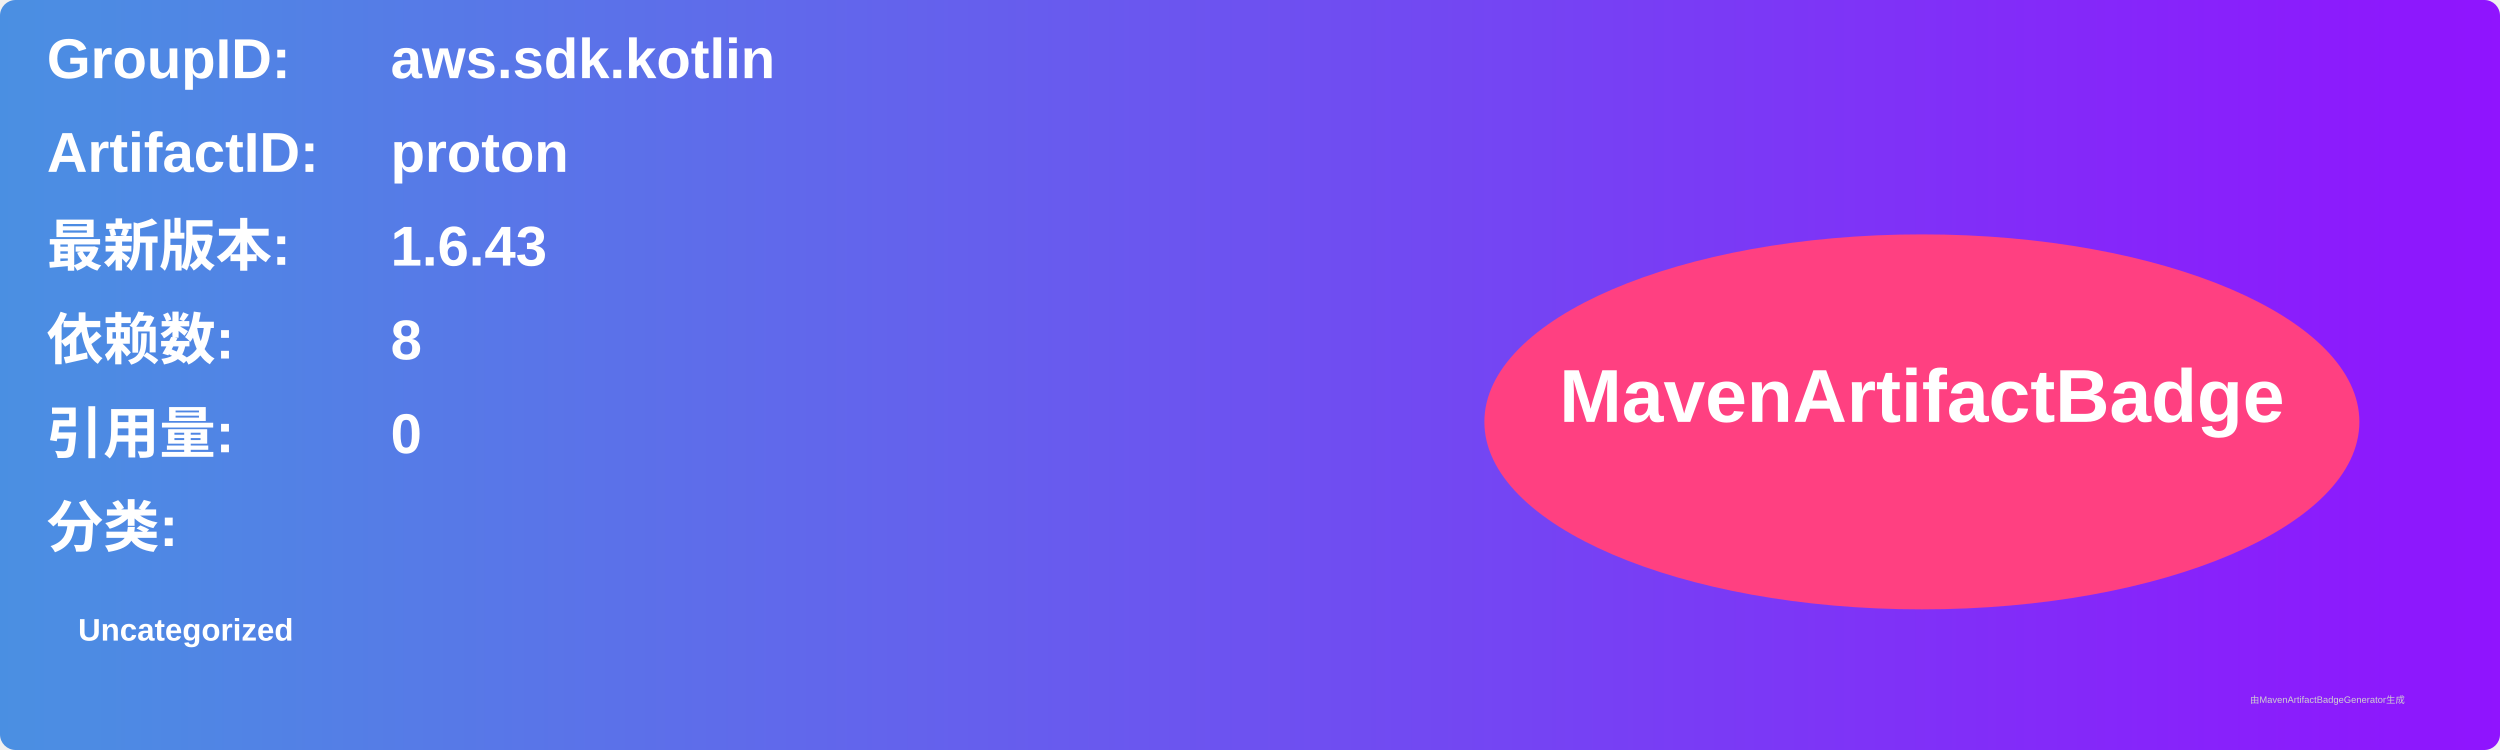
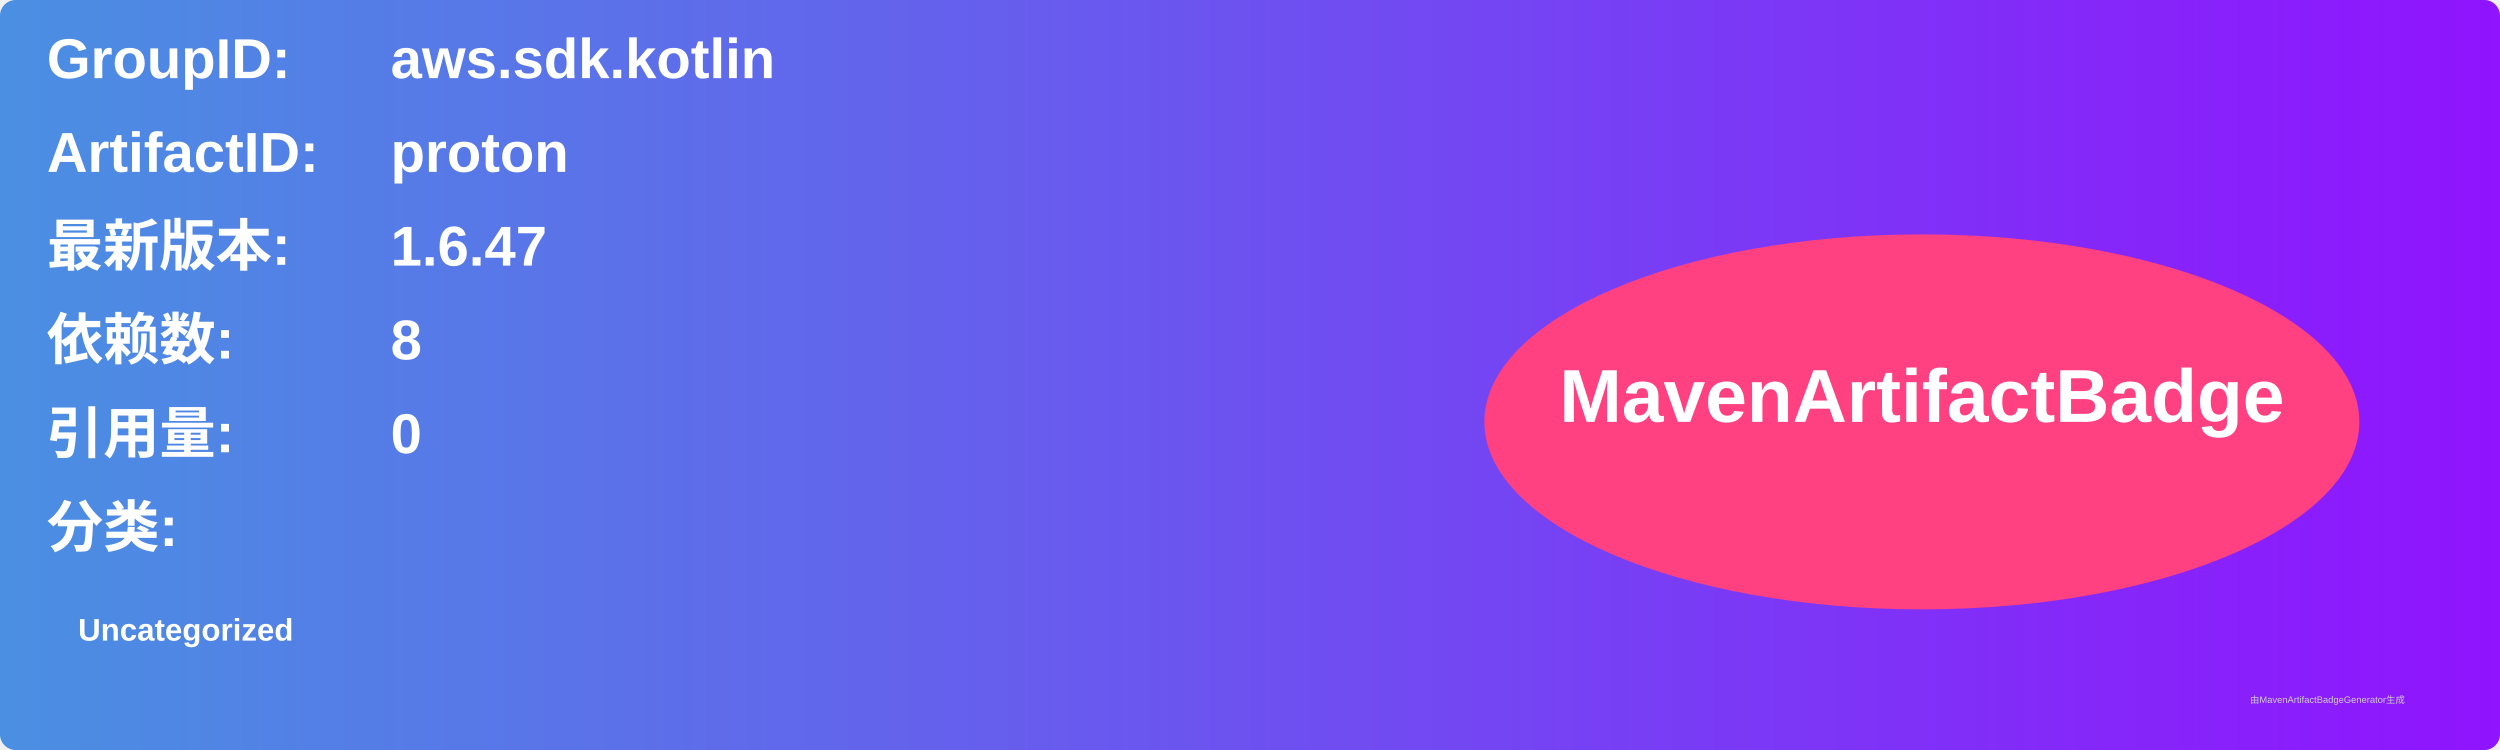
<svg xmlns="http://www.w3.org/2000/svg" width="800" height="240" viewBox="0 0 800 240">
  <linearGradient id="grad" x1="0%" y1="0%" x2="100%" y2="0%">
    <stop offset="0%" stop-color="#4a90e2" />
    <stop offset="100%" stop-color="#9013fe" />
  </linearGradient>
  <rect width="100%" height="100%" rx="5" ry="5" fill="url(#grad)" />
  <g transform="translate(15, 15)">
    <text x="0" y="10" font-family="Arial" font-size="18" fill="white" font-weight="bold" width="260">GroupID:</text>
    <text x="110" y="10" font-family="Arial" font-size="18" fill="white" font-weight="bold" width="460">aws.sdk.kotlin</text>
    <text x="0" y="40" font-family="Arial" font-size="18" fill="white" font-weight="bold" width="260">ArtifactID:</text>
    <text x="110" y="40" font-family="Arial" font-size="18" fill="white" font-weight="bold" width="460">proton</text>
    <text x="0" y="70" font-family="Arial" font-size="18" fill="white" font-weight="bold">最新版本:</text>
    <text x="110" y="70" font-family="Arial" font-size="18" fill="white" font-weight="bold">
-       <tspan font-weight="bold">1.6.43</tspan>
+       <tspan font-weight="bold">1.6.47</tspan>
    </text>
    <text x="0" y="100" font-family="Arial" font-size="18" fill="white" font-weight="bold">依赖数: </text>
    <text x="110" y="100" font-family="Arial" font-size="18" fill="white">
      <tspan font-weight="bold">8</tspan>
    </text>
    <text x="0" y="130" font-family="Arial" font-size="18" fill="white" font-weight="bold">引用量: </text>
    <text x="110" y="130" font-family="Arial" font-size="18" fill="white">
      <tspan font-weight="bold">0</tspan>
    </text>
    <text x="0" y="160" font-family="Arial" font-size="18" fill="white" font-weight="bold">分类:</text>
    <text x="10" y="190" font-family="Arial" font-size="10" fill="white">
      <tspan font-weight="bold">Uncategorized</tspan>
    </text>
    <ellipse cx="600" cy="120" rx="140" ry="60" fill="#ff4081" />
    <text x="600" y="120" text-anchor="middle" font-family="Arial" font-size="24" fill="white" font-weight="bold">MavenArtifactBadge</text>
  </g>
  <text x="720" y="225" font-family="Arial" font-size="3" fill="#d0d0d0">由MavenArtifactBadgeGenerator生成</text>
</svg>
